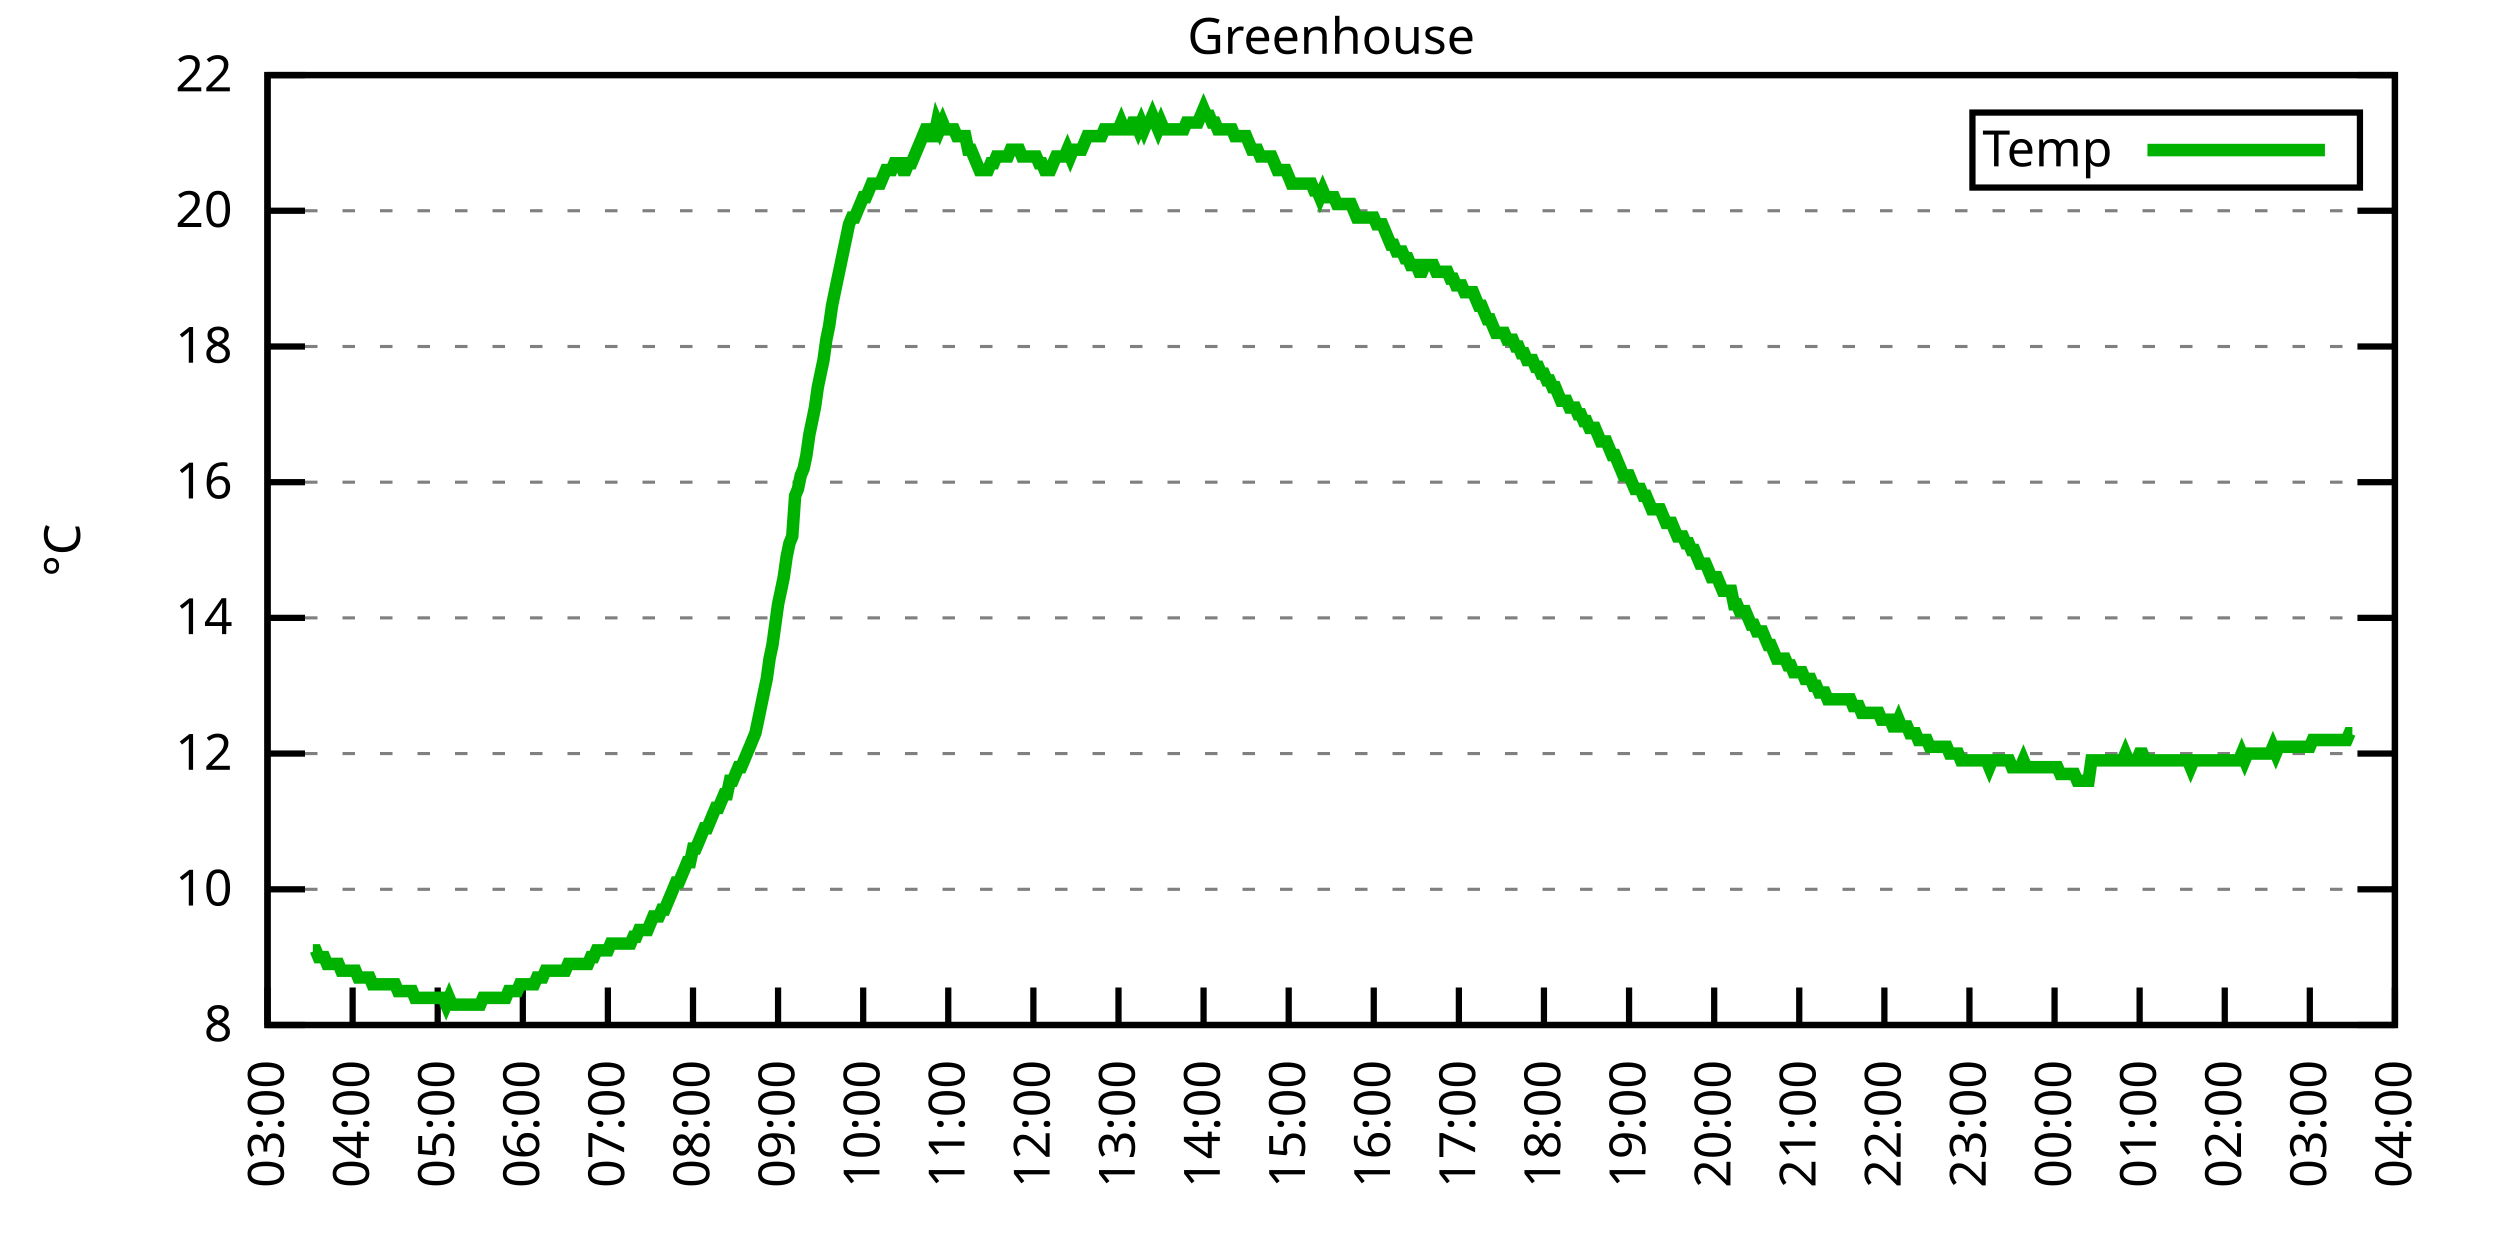
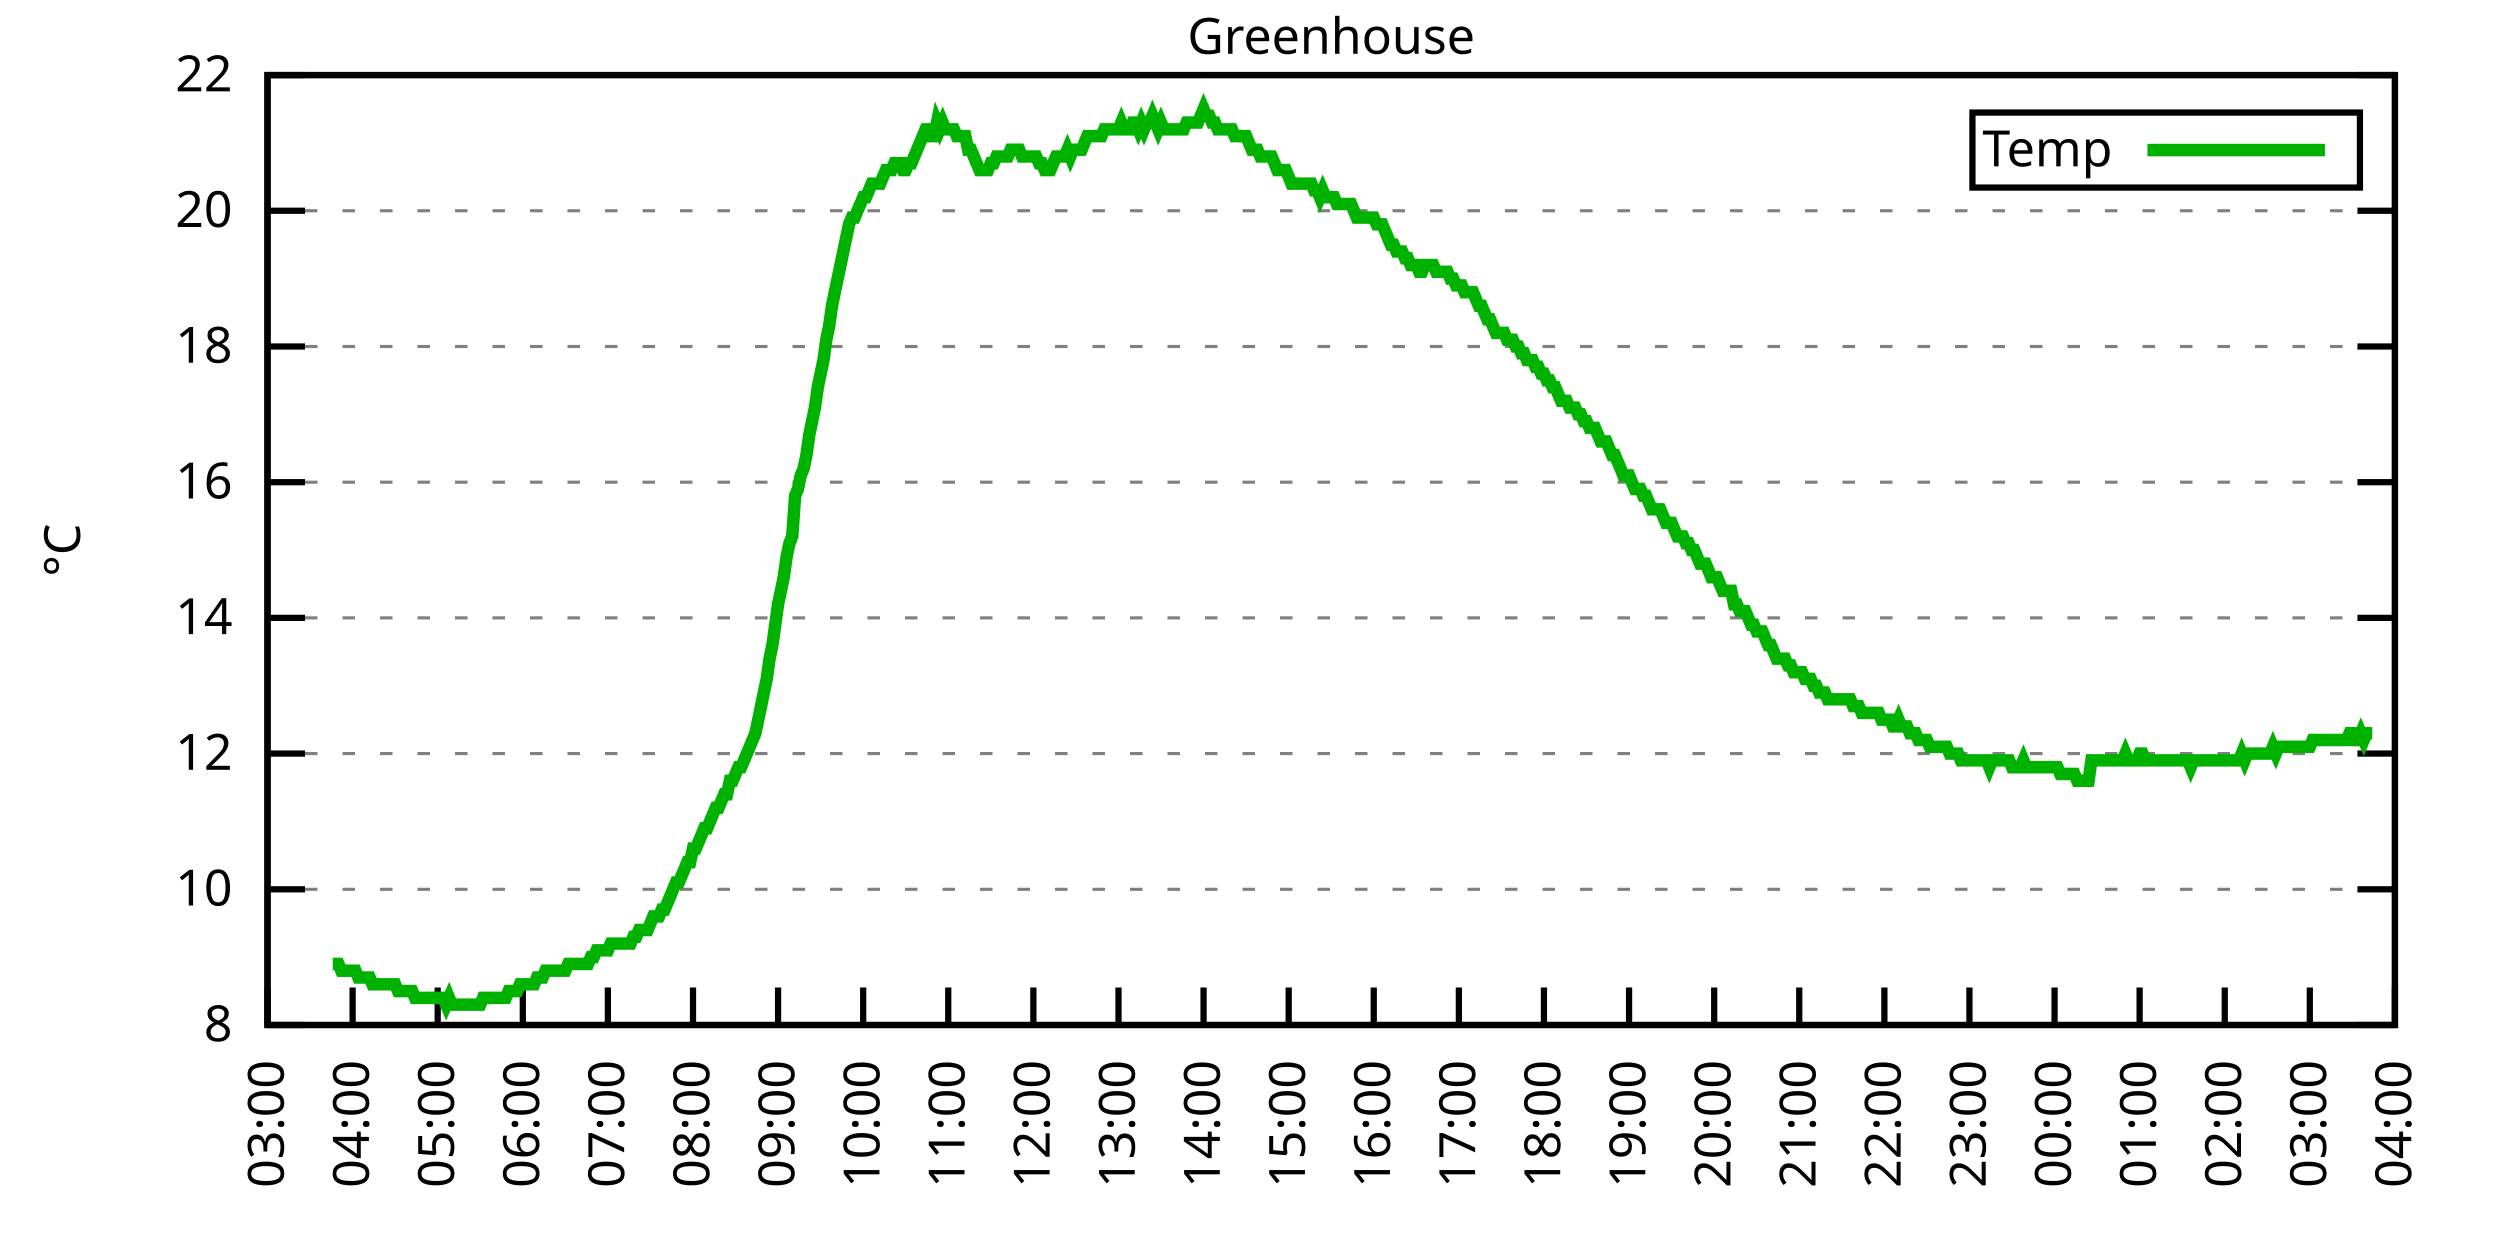
<svg xmlns="http://www.w3.org/2000/svg" xmlns:xlink="http://www.w3.org/1999/xlink" width="400" height="200" viewBox="0 0 400 200">
  <g id="gnuplot_canvas">
    <rect x="0" y="0" width="400" height="200" fill="none" />
    <defs>
      <circle id="gpDot" r="0.5" stroke-width="0.5" stroke="currentColor" />
      <path id="gpPt0" stroke-width="0.333" stroke="currentColor" d="M-1,0 h2 M0,-1 v2" />
      <path id="gpPt1" stroke-width="0.333" stroke="currentColor" d="M-1,-1 L1,1 M1,-1 L-1,1" />
      <path id="gpPt2" stroke-width="0.333" stroke="currentColor" d="M-1,0 L1,0 M0,-1 L0,1 M-1,-1 L1,1 M-1,1 L1,-1" />
      <rect id="gpPt3" stroke-width="0.333" stroke="currentColor" x="-1" y="-1" width="2" height="2" />
      <rect id="gpPt4" stroke-width="0.333" stroke="currentColor" fill="currentColor" x="-1" y="-1" width="2" height="2" />
      <circle id="gpPt5" stroke-width="0.333" stroke="currentColor" cx="0" cy="0" r="1" />
      <use xlink:href="#gpPt5" id="gpPt6" fill="currentColor" stroke="none" />
      <path id="gpPt7" stroke-width="0.333" stroke="currentColor" d="M0,-1.33 L-1.33,0.67 L1.33,0.67 z" />
      <use xlink:href="#gpPt7" id="gpPt8" fill="currentColor" stroke="none" />
      <use xlink:href="#gpPt7" id="gpPt9" stroke="currentColor" transform="rotate(180)" />
      <use xlink:href="#gpPt9" id="gpPt10" fill="currentColor" stroke="none" />
      <use xlink:href="#gpPt3" id="gpPt11" stroke="currentColor" transform="rotate(45)" />
      <use xlink:href="#gpPt11" id="gpPt12" fill="currentColor" stroke="none" />
      <path id="gpPt13" stroke-width="0.333" stroke="currentColor" d="M0,1.330 L1.265,0.411 L0.782,-1.067 L-0.782,-1.076 L-1.265,0.411 z" />
      <use xlink:href="#gpPt13" id="gpPt14" fill="currentColor" stroke="none" />
      <filter id="textbox" filterUnits="objectBoundingBox" x="0" y="0" height="1" width="1">
        <feFlood flood-color="white" flood-opacity="1" result="bgnd" />
        <feComposite in="SourceGraphic" in2="bgnd" operator="atop" />
      </filter>
      <filter id="greybox" filterUnits="objectBoundingBox" x="0" y="0" height="1" width="1">
        <feFlood flood-color="lightgrey" flood-opacity="1" result="grey" />
        <feComposite in="SourceGraphic" in2="grey" operator="atop" />
      </filter>
    </defs>
    <g fill="none" color="white" stroke="currentColor" stroke-width="1.00" stroke-linecap="butt" stroke-linejoin="miter">
</g>
    <g fill="none" color="black" stroke="currentColor" stroke-width="1.00" stroke-linecap="butt" stroke-linejoin="miter">
      <g stroke="none" shape-rendering="crispEdges">
        <polygon fill="rgb(255, 255, 255)" points="42.80,164.00 383.18,164.00 383.18,12.02 42.80,12.02 " />
      </g>
    </g>
    <g fill="none" color="black" stroke="currentColor" stroke-width="1.00" stroke-linecap="butt" stroke-linejoin="miter">
</g>
    <g fill="none" color="black" stroke="black" stroke-width="0.50" stroke-linecap="butt" stroke-linejoin="miter">
</g>
    <g fill="none" color="gray" stroke="currentColor" stroke-width="0.50" stroke-linecap="butt" stroke-linejoin="miter">
      <path stroke="gray" stroke-dasharray="2,4" class="gridline" d="M42.80,164.00 L383.19,164.00  " />
    </g>
    <g fill="none" color="gray" stroke="gray" stroke-width="1.00" stroke-linecap="butt" stroke-linejoin="miter">
</g>
    <g fill="none" color="black" stroke="currentColor" stroke-width="1.00" stroke-linecap="butt" stroke-linejoin="miter">
      <path stroke="black" d="M42.80,164.00 L48.80,164.00 M383.19,164.00 L377.19,164.00  " />
      <g transform="translate(37.20,166.60)" stroke="none" fill="black" font-family="Sans" font-size="8.00" text-anchor="end">
        <text>
          <tspan font-family="Sans"> 8</tspan>
        </text>
      </g>
    </g>
    <g fill="none" color="black" stroke="currentColor" stroke-width="1.00" stroke-linecap="butt" stroke-linejoin="miter">
</g>
    <g fill="none" color="black" stroke="black" stroke-width="0.50" stroke-linecap="butt" stroke-linejoin="miter">
</g>
    <g fill="none" color="gray" stroke="currentColor" stroke-width="0.50" stroke-linecap="butt" stroke-linejoin="miter">
      <path stroke="gray" stroke-dasharray="2,4" class="gridline" d="M42.80,142.29 L383.19,142.29  " />
    </g>
    <g fill="none" color="gray" stroke="gray" stroke-width="1.00" stroke-linecap="butt" stroke-linejoin="miter">
</g>
    <g fill="none" color="black" stroke="currentColor" stroke-width="1.00" stroke-linecap="butt" stroke-linejoin="miter">
      <path stroke="black" d="M42.80,142.29 L48.80,142.29 M383.19,142.29 L377.19,142.29  " />
      <g transform="translate(37.20,144.89)" stroke="none" fill="black" font-family="Sans" font-size="8.00" text-anchor="end">
        <text>
          <tspan font-family="Sans"> 10</tspan>
        </text>
      </g>
    </g>
    <g fill="none" color="black" stroke="currentColor" stroke-width="1.00" stroke-linecap="butt" stroke-linejoin="miter">
</g>
    <g fill="none" color="black" stroke="black" stroke-width="0.50" stroke-linecap="butt" stroke-linejoin="miter">
</g>
    <g fill="none" color="gray" stroke="currentColor" stroke-width="0.50" stroke-linecap="butt" stroke-linejoin="miter">
      <path stroke="gray" stroke-dasharray="2,4" class="gridline" d="M42.80,120.57 L383.19,120.57  " />
    </g>
    <g fill="none" color="gray" stroke="gray" stroke-width="1.00" stroke-linecap="butt" stroke-linejoin="miter">
</g>
    <g fill="none" color="black" stroke="currentColor" stroke-width="1.00" stroke-linecap="butt" stroke-linejoin="miter">
      <path stroke="black" d="M42.80,120.57 L48.80,120.57 M383.19,120.57 L377.19,120.57  " />
      <g transform="translate(37.20,123.17)" stroke="none" fill="black" font-family="Sans" font-size="8.00" text-anchor="end">
        <text>
          <tspan font-family="Sans"> 12</tspan>
        </text>
      </g>
    </g>
    <g fill="none" color="black" stroke="currentColor" stroke-width="1.00" stroke-linecap="butt" stroke-linejoin="miter">
</g>
    <g fill="none" color="black" stroke="black" stroke-width="0.50" stroke-linecap="butt" stroke-linejoin="miter">
</g>
    <g fill="none" color="gray" stroke="currentColor" stroke-width="0.50" stroke-linecap="butt" stroke-linejoin="miter">
      <path stroke="gray" stroke-dasharray="2,4" class="gridline" d="M42.80,98.86 L383.19,98.86  " />
    </g>
    <g fill="none" color="gray" stroke="gray" stroke-width="1.00" stroke-linecap="butt" stroke-linejoin="miter">
</g>
    <g fill="none" color="black" stroke="currentColor" stroke-width="1.00" stroke-linecap="butt" stroke-linejoin="miter">
      <path stroke="black" d="M42.80,98.86 L48.80,98.86 M383.19,98.86 L377.19,98.86  " />
      <g transform="translate(37.20,101.46)" stroke="none" fill="black" font-family="Sans" font-size="8.00" text-anchor="end">
        <text>
          <tspan font-family="Sans"> 14</tspan>
        </text>
      </g>
    </g>
    <g fill="none" color="black" stroke="currentColor" stroke-width="1.00" stroke-linecap="butt" stroke-linejoin="miter">
</g>
    <g fill="none" color="black" stroke="black" stroke-width="0.50" stroke-linecap="butt" stroke-linejoin="miter">
</g>
    <g fill="none" color="gray" stroke="currentColor" stroke-width="0.50" stroke-linecap="butt" stroke-linejoin="miter">
      <path stroke="gray" stroke-dasharray="2,4" class="gridline" d="M42.80,77.15 L383.19,77.15  " />
    </g>
    <g fill="none" color="gray" stroke="gray" stroke-width="1.00" stroke-linecap="butt" stroke-linejoin="miter">
</g>
    <g fill="none" color="black" stroke="currentColor" stroke-width="1.00" stroke-linecap="butt" stroke-linejoin="miter">
      <path stroke="black" d="M42.80,77.15 L48.80,77.15 M383.19,77.15 L377.19,77.15  " />
      <g transform="translate(37.20,79.75)" stroke="none" fill="black" font-family="Sans" font-size="8.00" text-anchor="end">
        <text>
          <tspan font-family="Sans"> 16</tspan>
        </text>
      </g>
    </g>
    <g fill="none" color="black" stroke="currentColor" stroke-width="1.00" stroke-linecap="butt" stroke-linejoin="miter">
</g>
    <g fill="none" color="black" stroke="black" stroke-width="0.50" stroke-linecap="butt" stroke-linejoin="miter">
</g>
    <g fill="none" color="gray" stroke="currentColor" stroke-width="0.50" stroke-linecap="butt" stroke-linejoin="miter">
      <path stroke="gray" stroke-dasharray="2,4" class="gridline" d="M42.80,55.44 L383.19,55.44  " />
    </g>
    <g fill="none" color="gray" stroke="gray" stroke-width="1.00" stroke-linecap="butt" stroke-linejoin="miter">
</g>
    <g fill="none" color="black" stroke="currentColor" stroke-width="1.00" stroke-linecap="butt" stroke-linejoin="miter">
      <path stroke="black" d="M42.80,55.44 L48.80,55.44 M383.19,55.44 L377.19,55.44  " />
      <g transform="translate(37.20,58.04)" stroke="none" fill="black" font-family="Sans" font-size="8.00" text-anchor="end">
        <text>
          <tspan font-family="Sans"> 18</tspan>
        </text>
      </g>
    </g>
    <g fill="none" color="black" stroke="currentColor" stroke-width="1.00" stroke-linecap="butt" stroke-linejoin="miter">
</g>
    <g fill="none" color="black" stroke="black" stroke-width="0.50" stroke-linecap="butt" stroke-linejoin="miter">
</g>
    <g fill="none" color="gray" stroke="currentColor" stroke-width="0.50" stroke-linecap="butt" stroke-linejoin="miter">
      <path stroke="gray" stroke-dasharray="2,4" class="gridline" d="M42.80,33.72 L383.19,33.72  " />
    </g>
    <g fill="none" color="gray" stroke="gray" stroke-width="1.00" stroke-linecap="butt" stroke-linejoin="miter">
</g>
    <g fill="none" color="black" stroke="currentColor" stroke-width="1.00" stroke-linecap="butt" stroke-linejoin="miter">
      <path stroke="black" d="M42.80,33.72 L48.80,33.72 M383.19,33.72 L377.19,33.72  " />
      <g transform="translate(37.20,36.32)" stroke="none" fill="black" font-family="Sans" font-size="8.00" text-anchor="end">
        <text>
          <tspan font-family="Sans"> 20</tspan>
        </text>
      </g>
    </g>
    <g fill="none" color="black" stroke="currentColor" stroke-width="1.00" stroke-linecap="butt" stroke-linejoin="miter">
</g>
    <g fill="none" color="black" stroke="black" stroke-width="0.50" stroke-linecap="butt" stroke-linejoin="miter">
</g>
    <g fill="none" color="gray" stroke="currentColor" stroke-width="0.50" stroke-linecap="butt" stroke-linejoin="miter">
      <path stroke="gray" stroke-dasharray="2,4" class="gridline" d="M42.80,12.01 L383.19,12.01  " />
    </g>
    <g fill="none" color="gray" stroke="gray" stroke-width="1.00" stroke-linecap="butt" stroke-linejoin="miter">
</g>
    <g fill="none" color="black" stroke="currentColor" stroke-width="1.00" stroke-linecap="butt" stroke-linejoin="miter">
      <path stroke="black" d="M42.80,12.01 L48.80,12.01 M383.19,12.01 L377.19,12.01  " />
      <g transform="translate(37.20,14.61)" stroke="none" fill="black" font-family="Sans" font-size="8.00" text-anchor="end">
        <text>
          <tspan font-family="Sans"> 22</tspan>
        </text>
      </g>
    </g>
    <g fill="none" color="black" stroke="currentColor" stroke-width="1.00" stroke-linecap="butt" stroke-linejoin="miter">
      <path stroke="black" d="M42.80,164.00 L42.80,158.00  " />
      <g transform="translate(45.40,169.60) rotate(270.00)" stroke="none" fill="black" font-family="Sans" font-size="8.00" text-anchor="end">
        <text>
          <tspan font-family="Sans">03:00</tspan>
        </text>
      </g>
    </g>
    <g fill="none" color="black" stroke="currentColor" stroke-width="1.00" stroke-linecap="butt" stroke-linejoin="miter">
      <path stroke="black" d="M56.42,164.00 L56.42,158.00  " />
      <g transform="translate(59.02,169.60) rotate(270.00)" stroke="none" fill="black" font-family="Sans" font-size="8.00" text-anchor="end">
        <text>
          <tspan font-family="Sans">04:00</tspan>
        </text>
      </g>
    </g>
    <g fill="none" color="black" stroke="currentColor" stroke-width="1.00" stroke-linecap="butt" stroke-linejoin="miter">
      <path stroke="black" d="M70.03,164.00 L70.03,158.00  " />
      <g transform="translate(72.63,169.60) rotate(270.00)" stroke="none" fill="black" font-family="Sans" font-size="8.00" text-anchor="end">
        <text>
          <tspan font-family="Sans">05:00</tspan>
        </text>
      </g>
    </g>
    <g fill="none" color="black" stroke="currentColor" stroke-width="1.00" stroke-linecap="butt" stroke-linejoin="miter">
      <path stroke="black" d="M83.65,164.00 L83.65,158.00  " />
      <g transform="translate(86.25,169.60) rotate(270.00)" stroke="none" fill="black" font-family="Sans" font-size="8.00" text-anchor="end">
        <text>
          <tspan font-family="Sans">06:00</tspan>
        </text>
      </g>
    </g>
    <g fill="none" color="black" stroke="currentColor" stroke-width="1.00" stroke-linecap="butt" stroke-linejoin="miter">
      <path stroke="black" d="M97.26,164.00 L97.26,158.00  " />
      <g transform="translate(99.86,169.60) rotate(270.00)" stroke="none" fill="black" font-family="Sans" font-size="8.00" text-anchor="end">
        <text>
          <tspan font-family="Sans">07:00</tspan>
        </text>
      </g>
    </g>
    <g fill="none" color="black" stroke="currentColor" stroke-width="1.00" stroke-linecap="butt" stroke-linejoin="miter">
      <path stroke="black" d="M110.88,164.00 L110.88,158.00  " />
      <g transform="translate(113.48,169.60) rotate(270.00)" stroke="none" fill="black" font-family="Sans" font-size="8.00" text-anchor="end">
        <text>
          <tspan font-family="Sans">08:00</tspan>
        </text>
      </g>
    </g>
    <g fill="none" color="black" stroke="currentColor" stroke-width="1.00" stroke-linecap="butt" stroke-linejoin="miter">
      <path stroke="black" d="M124.49,164.00 L124.49,158.00  " />
      <g transform="translate(127.09,169.60) rotate(270.00)" stroke="none" fill="black" font-family="Sans" font-size="8.00" text-anchor="end">
        <text>
          <tspan font-family="Sans">09:00</tspan>
        </text>
      </g>
    </g>
    <g fill="none" color="black" stroke="currentColor" stroke-width="1.00" stroke-linecap="butt" stroke-linejoin="miter">
      <path stroke="black" d="M138.11,164.00 L138.11,158.00  " />
      <g transform="translate(140.71,169.60) rotate(270.00)" stroke="none" fill="black" font-family="Sans" font-size="8.00" text-anchor="end">
        <text>
          <tspan font-family="Sans">10:00</tspan>
        </text>
      </g>
    </g>
    <g fill="none" color="black" stroke="currentColor" stroke-width="1.00" stroke-linecap="butt" stroke-linejoin="miter">
      <path stroke="black" d="M151.72,164.00 L151.72,158.00  " />
      <g transform="translate(154.32,169.60) rotate(270.00)" stroke="none" fill="black" font-family="Sans" font-size="8.00" text-anchor="end">
        <text>
          <tspan font-family="Sans">11:00</tspan>
        </text>
      </g>
    </g>
    <g fill="none" color="black" stroke="currentColor" stroke-width="1.00" stroke-linecap="butt" stroke-linejoin="miter">
      <path stroke="black" d="M165.34,164.00 L165.34,158.00  " />
      <g transform="translate(167.94,169.60) rotate(270.00)" stroke="none" fill="black" font-family="Sans" font-size="8.00" text-anchor="end">
        <text>
          <tspan font-family="Sans">12:00</tspan>
        </text>
      </g>
    </g>
    <g fill="none" color="black" stroke="currentColor" stroke-width="1.00" stroke-linecap="butt" stroke-linejoin="miter">
      <path stroke="black" d="M178.96,164.00 L178.96,158.00  " />
      <g transform="translate(181.56,169.60) rotate(270.00)" stroke="none" fill="black" font-family="Sans" font-size="8.00" text-anchor="end">
        <text>
          <tspan font-family="Sans">13:00</tspan>
        </text>
      </g>
    </g>
    <g fill="none" color="black" stroke="currentColor" stroke-width="1.00" stroke-linecap="butt" stroke-linejoin="miter">
      <path stroke="black" d="M192.57,164.00 L192.57,158.00  " />
      <g transform="translate(195.17,169.60) rotate(270.00)" stroke="none" fill="black" font-family="Sans" font-size="8.00" text-anchor="end">
        <text>
          <tspan font-family="Sans">14:00</tspan>
        </text>
      </g>
    </g>
    <g fill="none" color="black" stroke="currentColor" stroke-width="1.00" stroke-linecap="butt" stroke-linejoin="miter">
      <path stroke="black" d="M206.19,164.00 L206.19,158.00  " />
      <g transform="translate(208.79,169.60) rotate(270.00)" stroke="none" fill="black" font-family="Sans" font-size="8.00" text-anchor="end">
        <text>
          <tspan font-family="Sans">15:00</tspan>
        </text>
      </g>
    </g>
    <g fill="none" color="black" stroke="currentColor" stroke-width="1.00" stroke-linecap="butt" stroke-linejoin="miter">
      <path stroke="black" d="M219.80,164.00 L219.80,158.00  " />
      <g transform="translate(222.40,169.60) rotate(270.00)" stroke="none" fill="black" font-family="Sans" font-size="8.00" text-anchor="end">
        <text>
          <tspan font-family="Sans">16:00</tspan>
        </text>
      </g>
    </g>
    <g fill="none" color="black" stroke="currentColor" stroke-width="1.00" stroke-linecap="butt" stroke-linejoin="miter">
      <path stroke="black" d="M233.42,164.00 L233.42,158.00  " />
      <g transform="translate(236.02,169.60) rotate(270.00)" stroke="none" fill="black" font-family="Sans" font-size="8.00" text-anchor="end">
        <text>
          <tspan font-family="Sans">17:00</tspan>
        </text>
      </g>
    </g>
    <g fill="none" color="black" stroke="currentColor" stroke-width="1.00" stroke-linecap="butt" stroke-linejoin="miter">
      <path stroke="black" d="M247.03,164.00 L247.03,158.00  " />
      <g transform="translate(249.63,169.60) rotate(270.00)" stroke="none" fill="black" font-family="Sans" font-size="8.00" text-anchor="end">
        <text>
          <tspan font-family="Sans">18:00</tspan>
        </text>
      </g>
    </g>
    <g fill="none" color="black" stroke="currentColor" stroke-width="1.00" stroke-linecap="butt" stroke-linejoin="miter">
      <path stroke="black" d="M260.65,164.00 L260.65,158.00  " />
      <g transform="translate(263.25,169.60) rotate(270.00)" stroke="none" fill="black" font-family="Sans" font-size="8.00" text-anchor="end">
        <text>
          <tspan font-family="Sans">19:00</tspan>
        </text>
      </g>
    </g>
    <g fill="none" color="black" stroke="currentColor" stroke-width="1.00" stroke-linecap="butt" stroke-linejoin="miter">
      <path stroke="black" d="M274.27,164.00 L274.27,158.00  " />
      <g transform="translate(276.87,169.60) rotate(270.00)" stroke="none" fill="black" font-family="Sans" font-size="8.00" text-anchor="end">
        <text>
          <tspan font-family="Sans">20:00</tspan>
        </text>
      </g>
    </g>
    <g fill="none" color="black" stroke="currentColor" stroke-width="1.00" stroke-linecap="butt" stroke-linejoin="miter">
      <path stroke="black" d="M287.88,164.00 L287.88,158.00  " />
      <g transform="translate(290.48,169.60) rotate(270.00)" stroke="none" fill="black" font-family="Sans" font-size="8.00" text-anchor="end">
        <text>
          <tspan font-family="Sans">21:00</tspan>
        </text>
      </g>
    </g>
    <g fill="none" color="black" stroke="currentColor" stroke-width="1.00" stroke-linecap="butt" stroke-linejoin="miter">
      <path stroke="black" d="M301.50,164.00 L301.50,158.00  " />
      <g transform="translate(304.10,169.60) rotate(270.00)" stroke="none" fill="black" font-family="Sans" font-size="8.00" text-anchor="end">
        <text>
          <tspan font-family="Sans">22:00</tspan>
        </text>
      </g>
    </g>
    <g fill="none" color="black" stroke="currentColor" stroke-width="1.00" stroke-linecap="butt" stroke-linejoin="miter">
      <path stroke="black" d="M315.11,164.00 L315.11,158.00  " />
      <g transform="translate(317.71,169.60) rotate(270.00)" stroke="none" fill="black" font-family="Sans" font-size="8.00" text-anchor="end">
        <text>
          <tspan font-family="Sans">23:00</tspan>
        </text>
      </g>
    </g>
    <g fill="none" color="black" stroke="currentColor" stroke-width="1.00" stroke-linecap="butt" stroke-linejoin="miter">
      <path stroke="black" d="M328.73,164.00 L328.73,158.00  " />
      <g transform="translate(331.33,169.60) rotate(270.00)" stroke="none" fill="black" font-family="Sans" font-size="8.00" text-anchor="end">
        <text>
          <tspan font-family="Sans">00:00</tspan>
        </text>
      </g>
    </g>
    <g fill="none" color="black" stroke="currentColor" stroke-width="1.00" stroke-linecap="butt" stroke-linejoin="miter">
      <path stroke="black" d="M342.34,164.00 L342.34,158.00  " />
      <g transform="translate(344.94,169.60) rotate(270.00)" stroke="none" fill="black" font-family="Sans" font-size="8.00" text-anchor="end">
        <text>
          <tspan font-family="Sans">01:00</tspan>
        </text>
      </g>
    </g>
    <g fill="none" color="black" stroke="currentColor" stroke-width="1.00" stroke-linecap="butt" stroke-linejoin="miter">
      <path stroke="black" d="M355.96,164.00 L355.96,158.00  " />
      <g transform="translate(358.56,169.60) rotate(270.00)" stroke="none" fill="black" font-family="Sans" font-size="8.00" text-anchor="end">
        <text>
          <tspan font-family="Sans">02:00</tspan>
        </text>
      </g>
    </g>
    <g fill="none" color="black" stroke="currentColor" stroke-width="1.00" stroke-linecap="butt" stroke-linejoin="miter">
      <path stroke="black" d="M369.57,164.00 L369.57,158.00  " />
      <g transform="translate(372.17,169.60) rotate(270.00)" stroke="none" fill="black" font-family="Sans" font-size="8.00" text-anchor="end">
        <text>
          <tspan font-family="Sans">03:00</tspan>
        </text>
      </g>
    </g>
    <g fill="none" color="black" stroke="currentColor" stroke-width="1.00" stroke-linecap="butt" stroke-linejoin="miter">
      <path stroke="black" d="M383.19,164.00 L383.19,158.00  " />
      <g transform="translate(385.79,169.60) rotate(270.00)" stroke="none" fill="black" font-family="Sans" font-size="8.00" text-anchor="end">
        <text>
          <tspan font-family="Sans">04:00</tspan>
        </text>
      </g>
    </g>
    <g fill="none" color="black" stroke="currentColor" stroke-width="1.00" stroke-linecap="butt" stroke-linejoin="miter">
</g>
    <g fill="none" color="black" stroke="currentColor" stroke-width="1.00" stroke-linecap="butt" stroke-linejoin="miter">
      <path stroke="black" d="M42.80,12.01 L42.80,164.00 L383.19,164.00 L383.19,12.01 L42.80,12.01 Z  " />
    </g>
    <g fill="none" color="black" stroke="currentColor" stroke-width="1.00" stroke-linecap="butt" stroke-linejoin="miter">
</g>
    <g fill="none" color="black" stroke="currentColor" stroke-width="1.00" stroke-linecap="butt" stroke-linejoin="miter">
      <path stroke="black" d="M315.59,30.01 L315.59,18.01 L377.59,18.01 L377.59,30.01 L315.59,30.01 Z  " />
    </g>
    <g id="Greenhouse_plot_1">
      <g fill="none" color="white" stroke="black" stroke-width="2.00" stroke-linecap="butt" stroke-linejoin="miter">
</g>
      <g fill="none" color="black" stroke="currentColor" stroke-width="2.00" stroke-linecap="butt" stroke-linejoin="miter">
        <g transform="translate(337.99,26.61)" stroke="none" fill="black" font-family="Sans" font-size="8.00" text-anchor="end">
          <text>
            <tspan font-family="Sans">Temp</tspan>
          </text>
        </g>
      </g>
      <g fill="none" color="black" stroke="currentColor" stroke-width="2.00" stroke-linecap="butt" stroke-linejoin="miter">
-         <path stroke="rgb(  0, 178,   0)" d="M343.59,24.01 L371.99,24.01 M50.06,152.06 L50.52,152.06 L50.97,153.14 L51.42,153.14 L51.88,153.14 L52.33,154.23   L52.78,154.23 L53.24,154.23 L53.69,154.23 L54.15,154.23 L54.60,155.31 L55.05,155.31 L55.51,155.31 L55.96,155.31   L56.42,155.31 L56.87,155.31 L57.32,156.40 L57.78,156.40 L58.23,156.40 L58.68,156.40 L59.14,156.40 L59.59,157.49   L60.05,157.49 L60.50,157.49 L60.95,157.49 L61.41,157.49 L61.86,157.49 L62.32,157.49 L62.77,157.49 L63.22,157.49   L63.68,158.57 L64.13,158.57 L64.58,158.57 L65.04,158.57 L65.49,158.57 L65.95,158.57 L66.40,159.66 L66.85,159.66   L67.31,159.66 L67.76,159.66 L68.22,159.66 L68.67,159.66 L69.12,159.66 L69.58,159.66 L70.03,159.66 L70.49,159.66   L70.94,159.66 L71.39,160.74 L71.85,159.66 L72.30,160.74 L72.75,160.74 L73.21,160.74 L73.66,160.74 L74.12,160.74   L74.57,160.74 L75.02,160.74 L75.48,160.74 L75.93,160.74 L76.39,160.74 L76.84,160.74 L77.29,159.66 L77.75,159.66   L78.20,159.66 L78.65,159.66 L79.11,159.66 L79.56,159.66 L80.02,159.66 L80.47,159.66 L80.92,159.66 L81.38,158.57   L81.83,158.57 L82.29,158.57 L82.74,158.57 L83.19,157.49 L83.65,157.49 L84.10,157.49 L84.55,157.49 L85.01,157.49   L85.46,157.49 L85.92,156.40 L86.37,156.40 L86.82,156.40 L87.28,155.31 L87.73,155.31 L88.19,155.31 L88.64,155.31   L89.09,155.31 L89.55,155.31 L90.00,155.31 L90.45,155.31 L90.91,154.23 L91.36,154.23 L91.82,154.23 L92.27,154.23   L92.72,154.23 L93.18,154.23 L93.63,154.23 L94.09,154.23 L94.54,153.14 L94.99,153.14 L95.45,152.06 L95.90,152.06   L96.35,152.06 L96.81,152.06 L97.26,152.06 L97.72,150.97 L98.17,150.97 L98.62,150.97 L99.08,150.97 L99.53,150.97   L99.99,150.97 L100.44,150.97 L100.89,150.97 L101.35,149.89 L101.80,149.89 L102.25,148.80 L102.71,148.80 L103.16,148.80   L103.62,148.80 L104.07,147.72 L104.52,146.63 L104.98,146.63 L105.43,146.63 L105.89,145.54 L106.34,145.54 L106.79,144.46   L107.25,143.37 L107.70,142.29 L108.15,141.20 L108.61,141.20 L109.06,140.12 L109.52,139.03 L109.97,137.94 L110.42,137.94   L110.88,135.77 L111.33,135.77 L111.79,134.69 L112.24,133.60 L112.69,132.52 L113.15,132.52 L113.60,131.43 L114.05,130.35   L114.51,129.26 L114.96,129.26 L115.42,128.17 L115.87,127.09 L116.32,127.09 L116.78,124.92 L117.23,124.92 L117.69,123.83   L118.14,122.75 L118.59,122.75 L119.05,121.66 L119.50,120.57 L119.96,119.49 L120.41,118.40 L120.86,117.32 L121.32,115.15   L121.77,112.97 L122.22,110.80 L122.68,108.63 L123.13,105.38 L123.59,103.20 L124.04,99.95 L124.49,96.69 L124.95,94.52   L125.40,92.35 L125.86,89.09 L126.31,86.92 L126.76,85.83 L127.22,79.32 L127.67,78.23 L128.12,76.06 L128.58,74.98   L129.03,72.81 L129.49,69.55 L129.94,67.38 L130.39,65.21 L130.85,61.95 L131.30,59.78 L131.76,57.61 L132.21,54.35   L132.66,52.18 L133.12,48.92 L133.57,46.75 L134.02,44.58 L134.48,42.41 L134.93,40.24 L135.39,38.07 L135.84,35.89   L136.29,34.81 L136.75,34.81 L137.20,33.72 L137.66,32.64 L138.11,31.55 L138.56,31.55 L139.02,30.47 L139.47,29.38   L139.92,29.38 L140.38,29.38 L140.83,29.38 L141.29,28.29 L141.74,27.21 L142.19,27.21 L142.65,27.21 L143.10,26.12   L143.56,26.12 L144.01,26.12 L144.46,27.21 L144.92,27.21 L145.37,26.12 L145.82,26.12 L146.28,25.04 L146.73,23.95   L147.19,22.87 L147.64,21.78 L148.09,20.70 L148.55,20.70 L149.00,21.78 L149.46,21.78 L149.91,19.61 L150.36,20.70   L150.82,19.61 L151.27,20.70 L151.72,20.70 L152.18,20.70 L152.63,20.70 L153.09,21.78 L153.54,21.78 L153.99,21.78   L154.45,21.78 L154.90,23.95 L155.36,23.95 L155.81,25.04 L156.26,26.12 L156.72,27.21 L157.17,27.21 L157.62,27.21   L158.08,27.21 L158.53,26.12 L158.99,26.12 L159.44,25.04 L159.89,25.04 L160.35,25.04 L160.80,25.04 L161.26,25.04   L161.71,23.95 L162.16,23.95 L162.62,23.95 L163.07,23.95 L163.52,25.04 L163.98,25.04 L164.43,25.04 L164.89,25.04   L165.34,25.04 L165.79,25.04 L166.25,26.12 L166.70,26.12 L167.16,27.21 L167.61,27.21 L168.06,27.21 L168.52,26.12   L168.97,25.04 L169.43,25.04 L169.88,25.04 L170.33,25.04 L170.79,23.95 L171.24,25.04 L171.69,23.95 L172.15,23.95   L172.60,23.95 L173.06,23.95 L173.51,22.87 L173.96,21.78 L174.42,21.78 L174.87,21.78 L175.33,21.78 L175.78,21.78   L176.23,21.78 L176.69,20.70 L177.14,20.70 L177.59,20.70 L178.05,20.70 L178.50,20.70 L178.96,20.70 L179.41,19.61   L179.86,20.70 L180.32,20.70 L180.77,20.70 L181.23,19.61 L181.68,19.61 L182.13,20.70 L182.59,19.61 L183.04,20.70   L183.49,19.61 L183.95,19.61 L184.40,18.52 L184.86,19.61 L185.31,20.70 L185.76,19.61 L186.22,20.70 L186.67,20.70   L187.13,20.70 L187.58,20.70 L188.03,20.70 L188.49,20.70 L188.94,20.70 L189.39,20.70 L189.85,19.61 L190.30,19.61   L190.76,19.61 L191.21,19.61 L191.66,19.61 L192.12,18.52 L192.57,17.44 L193.03,18.52 L193.48,18.52 L193.93,19.61   L194.39,19.61 L194.84,20.70 L195.29,20.70 L195.75,20.70 L196.20,20.70 L196.66,20.70 L197.11,20.70 L197.56,21.78   L198.02,21.78 L198.47,21.78 L198.93,21.78 L199.38,21.78 L199.83,22.87 L200.29,23.95 L200.74,23.95 L201.19,23.95   L201.65,25.04 L202.10,25.04 L202.56,25.04 L203.01,25.04 L203.46,25.04 L203.92,26.12 L204.37,27.21 L204.83,27.21   L205.28,27.21 L205.73,27.21 L206.19,28.29 L206.64,29.38 L207.09,29.38 L207.55,29.38 L208.00,29.38 L208.46,29.38   L208.91,29.38 L209.36,29.38 L209.82,29.38 L210.27,30.47 L210.73,30.47 L211.18,31.55 L211.63,30.47 L212.09,31.55   L212.54,31.55 L213.00,31.55 L213.45,31.55 L213.90,32.64 L214.36,32.64 L214.81,32.64 L215.26,32.64 L215.72,32.64   L216.17,32.64 L216.63,33.72 L217.08,34.81 L217.53,34.81 L217.99,34.81 L218.44,34.81 L218.90,34.81 L219.35,34.81   L219.80,34.81 L220.26,35.89 L220.71,35.89 L221.16,35.89 L221.62,36.98 L222.07,38.07 L222.53,39.15 L222.98,39.15   L223.43,40.24 L223.89,40.24 L224.34,40.24 L224.80,41.32 L225.25,41.32 L225.70,42.41 L226.16,42.41 L226.61,42.41   L227.06,43.49 L227.52,43.49 L227.97,42.41 L228.43,42.41 L228.88,42.41 L229.33,42.41 L229.79,43.49 L230.24,43.49   L230.70,43.49 L231.15,43.49 L231.60,43.49 L232.06,44.58 L232.51,44.58 L232.96,45.66 L233.42,45.66 L233.87,45.66   L234.33,46.75 L234.78,46.75 L235.23,46.75 L235.69,46.75 L236.14,47.84 L236.60,48.92 L237.05,48.92 L237.50,50.01   L237.96,51.09 L238.41,51.09 L238.86,52.18 L239.32,53.26 L239.77,53.26 L240.23,53.26 L240.68,53.26 L241.13,54.35   L241.59,54.35 L242.04,54.35 L242.50,55.44 L242.95,55.44 L243.40,56.52 L243.86,56.52 L244.31,57.61 L244.76,57.61   L245.22,57.61 L245.67,58.69 L246.13,58.69 L246.58,59.78 L247.03,59.78 L247.49,60.86 L247.94,60.86 L248.40,61.95   L248.85,61.95 L249.30,63.04 L249.76,64.12 L250.21,64.12 L250.66,64.12 L251.12,65.21 L251.57,65.21 L252.03,65.21   L252.48,66.29 L252.93,66.29 L253.39,67.38 L253.84,67.38 L254.30,68.46 L254.75,68.46 L255.20,68.46 L255.66,69.55   L256.11,70.63 L256.56,70.63 L257.02,70.63 L257.47,71.72 L257.93,72.81 L258.38,72.81 L258.83,73.89 L259.29,74.98   L259.74,76.06 L260.20,76.06 L260.65,76.06 L261.10,77.15 L261.56,78.23 L262.01,78.23 L262.47,78.23 L262.92,79.32   L263.37,79.32 L263.83,80.41 L264.28,81.49 L264.73,81.49 L265.19,81.49 L265.64,81.49 L266.10,82.58 L266.55,83.66   L267.00,83.66 L267.46,83.66 L267.91,84.75 L268.37,85.83 L268.82,85.83 L269.27,85.83 L269.73,86.92 L270.18,86.92   L270.63,88.00 L271.09,88.00 L271.54,89.09 L272.00,90.18 L272.45,90.18 L272.90,90.18 L273.36,91.26 L273.81,92.35   L274.27,92.35 L274.72,92.35 L275.17,93.43 L275.63,94.52 L276.08,94.52 L276.53,94.52 L276.99,94.52 L277.44,96.69   L277.90,96.69 L278.35,97.78 L278.80,97.78 L279.26,97.78 L279.71,98.86 L280.17,99.95 L280.62,99.95 L281.07,101.03   L281.53,101.03 L281.98,101.03 L282.43,102.12 L282.89,103.20 L283.34,103.20 L283.80,104.29 L284.25,105.38 L284.70,105.38   L285.16,105.38 L285.61,105.38 L286.07,106.46 L286.52,106.46 L286.97,107.55 L287.43,107.55 L287.88,107.55 L288.33,107.55   L288.79,108.63 L289.24,108.63 L289.70,108.63 L290.15,109.72 L290.60,109.72 L291.06,110.80 L291.51,110.80 L291.97,110.80   L292.42,111.89 L292.87,111.89 L293.33,111.89 L293.78,111.89 L294.23,111.89 L294.69,111.89 L295.14,111.89 L295.60,111.89   L296.05,111.89 L296.50,112.97 L296.96,112.97 L297.41,112.97 L297.87,114.06 L298.32,114.06 L298.77,114.06 L299.23,114.06   L299.68,114.06 L300.13,114.06 L300.59,114.06 L301.04,115.15 L301.50,115.15 L301.95,115.15 L302.40,115.15 L302.86,116.23   L303.31,116.23 L303.77,115.15 L304.22,116.23 L304.67,116.23 L305.13,116.23 L305.58,117.32 L306.03,117.32 L306.49,117.32   L306.94,118.40 L307.40,118.40 L307.85,118.40 L308.30,118.40 L308.76,119.49 L309.21,119.49 L309.67,119.49 L310.12,119.49   L310.57,119.49 L311.03,119.49 L311.48,119.49 L311.94,120.57 L312.39,120.57 L312.84,120.57 L313.30,120.57 L313.75,121.66   L314.20,121.66 L314.66,121.66 L315.11,121.66 L315.57,121.66 L316.02,121.66 L316.47,121.66 L316.93,121.66 L317.38,121.66   L317.84,121.66 L318.29,122.75 L318.74,121.66 L319.20,121.66 L319.65,121.66 L320.10,121.66 L320.56,121.66 L321.01,121.66   L321.47,121.66 L321.92,122.75 L322.37,122.75 L322.83,122.75 L323.28,122.75 L323.74,121.66 L324.19,122.75 L324.64,122.75   L325.10,122.75 L325.55,122.75 L326.00,122.75 L326.46,122.75 L326.91,122.75 L327.37,122.75 L327.82,122.75 L328.27,122.75   L328.73,122.75 L329.18,122.75 L329.64,123.83 L330.09,123.83 L330.54,123.83 L331.00,123.83 L331.45,123.83 L331.90,123.83   L332.36,124.92 L332.81,124.92 L333.27,124.92 L333.72,124.92 L334.17,124.92 L334.63,121.66 L335.08,121.66 L335.54,121.66   L335.99,121.66 L336.44,121.66 L336.90,121.66 L337.35,121.66 L337.80,121.66 L338.26,121.66 L338.71,121.66 L339.17,121.66   L339.62,121.66 L340.07,120.57 L340.53,121.66 L340.98,121.66 L341.44,121.66 L341.89,121.66 L342.34,120.57 L342.80,120.57   L343.25,121.66 L343.70,121.66 L344.16,121.66 L344.61,121.66 L345.07,121.66 L345.52,121.66 L345.97,121.66 L346.43,121.66   L346.88,121.66 L347.34,121.66 L347.79,121.66 L348.24,121.66 L348.70,121.66 L349.15,121.66 L349.60,121.66 L350.06,121.66   L350.51,122.75 L350.97,121.66 L351.42,121.66 L351.87,121.66 L352.33,121.66 L352.78,121.66 L353.24,121.66 L353.69,121.66   L354.14,121.66 L354.60,121.66 L355.05,121.66 L355.50,121.66 L355.96,121.66 L356.41,121.66 L356.87,121.66 L357.32,121.66   L357.77,121.66 L358.23,121.66 L358.68,120.57 L359.14,121.66 L359.59,120.57 L360.04,120.57 L360.50,120.57 L360.95,120.57   L361.41,120.57 L361.86,120.57 L362.31,120.57 L362.77,120.57 L363.22,120.57 L363.67,119.49 L364.13,120.57 L364.58,119.49   L365.04,119.49 L365.49,119.49 L365.94,119.49 L366.40,119.49 L366.85,119.49 L367.31,119.49 L367.76,119.49 L368.21,119.49   L368.67,119.49 L369.12,119.49 L369.57,119.49 L370.03,118.40 L370.48,118.40 L370.94,118.40 L371.39,118.40 L371.84,118.40   L372.30,118.40 L372.75,118.40 L373.21,118.40 L373.66,118.40 L374.11,118.40 L374.57,118.40 L375.02,118.40 L375.47,118.40   L375.93,117.32 L376.38,117.32  " />
+         <path stroke="rgb(  0, 178,   0)" d="M343.59,24.01 L371.99,24.01 M53.24,154.23 L53.69,154.23 L54.15,154.23 L54.60,155.31 L55.05,155.31 L55.51,155.31   L55.96,155.31 L56.42,155.31 L56.87,155.31 L57.32,156.40 L57.78,156.40 L58.23,156.40 L58.68,156.40 L59.14,156.40   L59.59,157.49 L60.05,157.49 L60.50,157.49 L60.95,157.49 L61.41,157.49 L61.86,157.49 L62.32,157.49 L62.77,157.49   L63.22,157.49 L63.68,158.57 L64.13,158.57 L64.58,158.57 L65.04,158.57 L65.49,158.57 L65.95,158.57 L66.40,159.66   L66.85,159.66 L67.31,159.66 L67.76,159.66 L68.22,159.66 L68.67,159.66 L69.12,159.66 L69.58,159.66 L70.03,159.66   L70.49,159.66 L70.94,159.66 L71.39,160.74 L71.85,159.66 L72.30,160.74 L72.75,160.74 L73.21,160.74 L73.66,160.74   L74.12,160.74 L74.57,160.74 L75.02,160.74 L75.48,160.74 L75.93,160.74 L76.39,160.74 L76.84,160.74 L77.29,159.66   L77.75,159.66 L78.20,159.66 L78.65,159.66 L79.11,159.66 L79.56,159.66 L80.02,159.66 L80.47,159.66 L80.92,159.66   L81.38,158.57 L81.83,158.57 L82.29,158.57 L82.74,158.57 L83.19,157.49 L83.65,157.49 L84.10,157.49 L84.55,157.49   L85.01,157.49 L85.46,157.49 L85.92,156.40 L86.37,156.40 L86.82,156.40 L87.28,155.31 L87.73,155.31 L88.19,155.31   L88.64,155.31 L89.09,155.31 L89.55,155.31 L90.00,155.31 L90.45,155.31 L90.91,154.23 L91.36,154.23 L91.82,154.23   L92.27,154.23 L92.72,154.23 L93.18,154.23 L93.63,154.23 L94.09,154.23 L94.54,153.14 L94.99,153.14 L95.45,152.06   L95.90,152.06 L96.35,152.06 L96.81,152.06 L97.26,152.06 L97.72,150.97 L98.17,150.97 L98.62,150.97 L99.08,150.97   L99.53,150.97 L99.99,150.97 L100.44,150.97 L100.89,150.97 L101.35,149.89 L101.80,149.89 L102.25,148.80 L102.71,148.80   L103.16,148.80 L103.62,148.80 L104.07,147.72 L104.52,146.63 L104.98,146.63 L105.43,146.63 L105.89,145.54 L106.34,145.54   L106.79,144.46 L107.25,143.37 L107.70,142.29 L108.15,141.20 L108.61,141.20 L109.06,140.12 L109.52,139.03 L109.97,137.94   L110.42,137.94 L110.88,135.77 L111.33,135.77 L111.79,134.69 L112.24,133.60 L112.69,132.52 L113.15,132.52 L113.60,131.43   L114.05,130.35 L114.51,129.26 L114.96,129.26 L115.42,128.17 L115.87,127.09 L116.32,127.09 L116.78,124.92 L117.23,124.92   L117.69,123.83 L118.14,122.75 L118.59,122.75 L119.05,121.66 L119.50,120.57 L119.96,119.49 L120.41,118.40 L120.86,117.32   L121.32,115.15 L121.77,112.97 L122.22,110.80 L122.68,108.63 L123.13,105.38 L123.59,103.20 L124.04,99.95 L124.49,96.69   L124.95,94.52 L125.40,92.35 L125.86,89.09 L126.31,86.92 L126.76,85.83 L127.22,79.32 L127.67,78.23 L128.12,76.06   L128.58,74.98 L129.03,72.81 L129.49,69.55 L129.94,67.38 L130.39,65.21 L130.85,61.95 L131.30,59.78 L131.76,57.61   L132.21,54.35 L132.66,52.18 L133.12,48.92 L133.57,46.75 L134.02,44.58 L134.48,42.41 L134.93,40.24 L135.39,38.07   L135.84,35.89 L136.29,34.81 L136.75,34.81 L137.20,33.72 L137.66,32.64 L138.11,31.55 L138.56,31.55 L139.02,30.47   L139.47,29.38 L139.92,29.38 L140.38,29.38 L140.83,29.38 L141.29,28.29 L141.74,27.21 L142.19,27.21 L142.65,27.21   L143.10,26.12 L143.56,26.12 L144.01,26.12 L144.46,27.21 L144.92,27.21 L145.37,26.12 L145.82,26.12 L146.28,25.04   L146.73,23.95 L147.19,22.87 L147.64,21.78 L148.09,20.70 L148.55,20.70 L149.00,21.78 L149.46,21.78 L149.91,19.61   L150.36,20.70 L150.82,19.61 L151.27,20.70 L151.72,20.70 L152.18,20.70 L152.63,20.70 L153.09,21.78 L153.54,21.78   L153.99,21.78 L154.45,21.78 L154.90,23.95 L155.36,23.95 L155.81,25.04 L156.26,26.12 L156.72,27.21 L157.17,27.21   L157.62,27.21 L158.08,27.21 L158.53,26.12 L158.99,26.12 L159.44,25.04 L159.89,25.04 L160.35,25.04 L160.80,25.04   L161.26,25.04 L161.71,23.95 L162.16,23.95 L162.62,23.95 L163.07,23.95 L163.52,25.04 L163.98,25.04 L164.43,25.04   L164.89,25.04 L165.34,25.04 L165.79,25.04 L166.25,26.12 L166.70,26.12 L167.16,27.21 L167.61,27.21 L168.06,27.21   L168.52,26.12 L168.97,25.04 L169.43,25.04 L169.88,25.04 L170.33,25.04 L170.79,23.95 L171.24,25.04 L171.69,23.95   L172.15,23.95 L172.60,23.95 L173.06,23.95 L173.51,22.87 L173.96,21.78 L174.42,21.78 L174.87,21.78 L175.33,21.78   L175.78,21.78 L176.23,21.78 L176.69,20.70 L177.14,20.70 L177.59,20.70 L178.05,20.70 L178.50,20.70 L178.96,20.70   L179.41,19.61 L179.86,20.70 L180.32,20.70 L180.77,20.70 L181.23,19.61 L181.68,19.61 L182.13,20.70 L182.59,19.61   L183.04,20.70 L183.49,19.61 L183.95,19.61 L184.40,18.52 L184.86,19.61 L185.31,20.70 L185.76,19.61 L186.22,20.70   L186.67,20.70 L187.13,20.70 L187.58,20.70 L188.03,20.70 L188.49,20.70 L188.94,20.70 L189.39,20.70 L189.85,19.61   L190.30,19.61 L190.76,19.61 L191.21,19.61 L191.66,19.61 L192.12,18.52 L192.57,17.44 L193.03,18.52 L193.48,18.52   L193.93,19.61 L194.39,19.61 L194.84,20.70 L195.29,20.70 L195.75,20.70 L196.20,20.70 L196.66,20.70 L197.11,20.70   L197.56,21.78 L198.02,21.78 L198.47,21.78 L198.93,21.78 L199.38,21.78 L199.83,22.87 L200.29,23.95 L200.74,23.95   L201.19,23.95 L201.65,25.04 L202.10,25.04 L202.56,25.04 L203.01,25.04 L203.46,25.04 L203.92,26.12 L204.37,27.21   L204.83,27.21 L205.28,27.21 L205.73,27.21 L206.19,28.29 L206.64,29.38 L207.09,29.38 L207.55,29.38 L208.00,29.38   L208.46,29.38 L208.91,29.38 L209.36,29.38 L209.82,29.38 L210.27,30.47 L210.73,30.47 L211.18,31.55 L211.63,30.47   L212.09,31.55 L212.54,31.55 L213.00,31.55 L213.45,31.55 L213.90,32.64 L214.36,32.64 L214.81,32.64 L215.26,32.64   L215.72,32.64 L216.17,32.64 L216.63,33.72 L217.08,34.81 L217.53,34.81 L217.99,34.81 L218.44,34.81 L218.90,34.81   L219.35,34.81 L219.80,34.81 L220.26,35.89 L220.71,35.89 L221.16,35.89 L221.62,36.98 L222.07,38.07 L222.53,39.15   L222.98,39.15 L223.43,40.24 L223.89,40.24 L224.34,40.24 L224.80,41.32 L225.25,41.32 L225.70,42.41 L226.16,42.41   L226.61,42.41 L227.06,43.49 L227.52,43.49 L227.97,42.41 L228.43,42.41 L228.88,42.41 L229.33,42.41 L229.79,43.49   L230.24,43.49 L230.70,43.49 L231.15,43.49 L231.60,43.49 L232.06,44.58 L232.51,44.58 L232.96,45.66 L233.42,45.66   L233.87,45.66 L234.33,46.75 L234.78,46.75 L235.23,46.75 L235.69,46.75 L236.14,47.84 L236.60,48.92 L237.05,48.92   L237.50,50.01 L237.96,51.09 L238.41,51.09 L238.86,52.18 L239.32,53.26 L239.77,53.26 L240.23,53.26 L240.68,53.26   L241.13,54.35 L241.59,54.35 L242.04,54.35 L242.50,55.44 L242.95,55.44 L243.40,56.52 L243.86,56.52 L244.31,57.61   L244.76,57.61 L245.22,57.61 L245.67,58.69 L246.13,58.69 L246.58,59.78 L247.03,59.78 L247.49,60.86 L247.94,60.86   L248.40,61.95 L248.85,61.95 L249.30,63.04 L249.76,64.12 L250.21,64.12 L250.66,64.12 L251.12,65.21 L251.57,65.21   L252.03,65.21 L252.48,66.29 L252.93,66.29 L253.39,67.38 L253.84,67.38 L254.30,68.46 L254.75,68.46 L255.20,68.46   L255.66,69.55 L256.11,70.63 L256.56,70.63 L257.02,70.63 L257.47,71.72 L257.93,72.81 L258.38,72.81 L258.83,73.89   L259.29,74.98 L259.74,76.06 L260.20,76.06 L260.65,76.06 L261.10,77.15 L261.56,78.23 L262.01,78.23 L262.47,78.23   L262.92,79.32 L263.37,79.32 L263.83,80.41 L264.28,81.49 L264.73,81.49 L265.19,81.49 L265.64,81.49 L266.10,82.58   L266.55,83.66 L267.00,83.66 L267.46,83.66 L267.91,84.75 L268.37,85.83 L268.82,85.83 L269.27,85.83 L269.73,86.92   L270.18,86.92 L270.63,88.00 L271.09,88.00 L271.54,89.09 L272.00,90.18 L272.45,90.18 L272.90,90.18 L273.36,91.26   L273.81,92.35 L274.27,92.35 L274.72,92.35 L275.17,93.43 L275.63,94.52 L276.08,94.52 L276.53,94.52 L276.99,94.52   L277.44,96.69 L277.90,96.69 L278.35,97.78 L278.80,97.78 L279.26,97.78 L279.71,98.86 L280.17,99.95 L280.62,99.95   L281.07,101.03 L281.53,101.03 L281.98,101.03 L282.43,102.12 L282.89,103.20 L283.34,103.20 L283.80,104.29 L284.25,105.38   L284.70,105.38 L285.16,105.38 L285.61,105.38 L286.07,106.46 L286.52,106.46 L286.97,107.55 L287.43,107.55 L287.88,107.55   L288.33,107.55 L288.79,108.63 L289.24,108.63 L289.70,108.63 L290.15,109.72 L290.60,109.72 L291.06,110.80 L291.51,110.80   L291.97,110.80 L292.42,111.89 L292.87,111.89 L293.33,111.89 L293.78,111.89 L294.23,111.89 L294.69,111.89 L295.14,111.89   L295.60,111.89 L296.05,111.89 L296.50,112.97 L296.96,112.97 L297.41,112.97 L297.87,114.06 L298.32,114.06 L298.77,114.06   L299.23,114.06 L299.68,114.06 L300.13,114.06 L300.59,114.06 L301.04,115.15 L301.50,115.15 L301.95,115.15 L302.40,115.15   L302.86,116.23 L303.31,116.23 L303.77,115.15 L304.22,116.23 L304.67,116.23 L305.13,116.23 L305.58,117.32 L306.03,117.32   L306.49,117.32 L306.94,118.40 L307.40,118.40 L307.85,118.40 L308.30,118.40 L308.76,119.49 L309.21,119.49 L309.67,119.49   L310.12,119.49 L310.57,119.49 L311.03,119.49 L311.48,119.49 L311.94,120.57 L312.39,120.57 L312.84,120.57 L313.30,120.57   L313.75,121.66 L314.20,121.66 L314.66,121.66 L315.11,121.66 L315.57,121.66 L316.02,121.66 L316.47,121.66 L316.93,121.66   L317.38,121.66 L317.84,121.66 L318.29,122.75 L318.74,121.66 L319.20,121.66 L319.65,121.66 L320.10,121.66 L320.56,121.66   L321.01,121.66 L321.47,121.66 L321.92,122.75 L322.37,122.75 L322.83,122.75 L323.28,122.75 L323.74,121.66 L324.19,122.75   L324.64,122.75 L325.10,122.75 L325.55,122.75 L326.00,122.75 L326.46,122.75 L326.91,122.75 L327.37,122.75 L327.82,122.75   L328.27,122.75 L328.73,122.75 L329.18,122.75 L329.64,123.83 L330.09,123.83 L330.54,123.83 L331.00,123.83 L331.45,123.83   L331.90,123.83 L332.36,124.92 L332.81,124.92 L333.27,124.92 L333.72,124.92 L334.17,124.92 L334.63,121.66 L335.08,121.66   L335.54,121.66 L335.99,121.66 L336.44,121.66 L336.90,121.66 L337.35,121.66 L337.80,121.66 L338.26,121.66 L338.71,121.66   L339.17,121.66 L339.62,121.66 L340.07,120.57 L340.53,121.66 L340.98,121.66 L341.44,121.66 L341.89,121.66 L342.34,120.57   L342.80,120.57 L343.25,121.66 L343.70,121.66 L344.16,121.66 L344.61,121.66 L345.07,121.66 L345.52,121.66 L345.97,121.66   L346.43,121.66 L346.88,121.66 L347.34,121.66 L347.79,121.66 L348.24,121.66 L348.70,121.66 L349.15,121.66 L349.60,121.66   L350.06,121.66 L350.51,122.75 L350.97,121.66 L351.42,121.66 L351.87,121.66 L352.33,121.66 L352.78,121.66 L353.24,121.66   L353.69,121.66 L354.14,121.66 L354.60,121.66 L355.05,121.66 L355.50,121.66 L355.96,121.66 L356.41,121.66 L356.87,121.66   L357.32,121.66 L357.77,121.66 L358.23,121.66 L358.68,120.57 L359.14,121.66 L359.59,120.57 L360.04,120.57 L360.50,120.57   L360.95,120.57 L361.41,120.57 L361.86,120.57 L362.31,120.57 L362.77,120.57 L363.22,120.57 L363.67,119.49 L364.13,120.57   L364.58,119.49 L365.04,119.49 L365.49,119.49 L365.94,119.49 L366.40,119.49 L366.85,119.49 L367.31,119.49 L367.76,119.49   L368.21,119.49 L368.67,119.49 L369.12,119.49 L369.57,119.49 L370.03,118.40 L370.48,118.40 L370.94,118.40 L371.39,118.40   L371.84,118.40 L372.30,118.40 L372.75,118.40 L373.21,118.40 L373.66,118.40 L374.11,118.40 L374.57,118.40 L375.02,118.40   L375.47,118.40 L375.93,117.32 L376.38,117.32 L376.84,118.40 L377.29,118.40 L377.74,117.32 L378.20,118.40 L378.65,117.32   L379.11,117.32 L379.56,117.32  " />
      </g>
    </g>
    <g fill="none" color="black" stroke="currentColor" stroke-width="2.00" stroke-linecap="butt" stroke-linejoin="miter">
</g>
    <g fill="none" color="black" stroke="black" stroke-width="1.00" stroke-linecap="butt" stroke-linejoin="miter">
</g>
    <g fill="none" color="black" stroke="currentColor" stroke-width="1.00" stroke-linecap="butt" stroke-linejoin="miter">
      <path stroke="black" d="M42.80,12.01 L42.80,164.00 L383.19,164.00 L383.19,12.01 L42.80,12.01 Z  " />
      <g transform="translate(12.80,88.01) rotate(270.00)" stroke="none" fill="black" font-family="Sans" font-size="8.00" text-anchor="middle">
        <text>
          <tspan font-family="Sans">°C</tspan>
        </text>
      </g>
    </g>
    <g fill="none" color="black" stroke="currentColor" stroke-width="1.00" stroke-linecap="butt" stroke-linejoin="miter">
</g>
    <g fill="none" color="black" stroke="currentColor" stroke-width="1.00" stroke-linecap="butt" stroke-linejoin="miter">
      <g transform="translate(212.99,8.61)" stroke="none" fill="black" font-family="Sans" font-size="8.00" text-anchor="middle">
        <text>
          <tspan font-family="Sans">Greenhouse</tspan>
        </text>
      </g>
    </g>
    <g fill="none" color="black" stroke="currentColor" stroke-width="1.00" stroke-linecap="butt" stroke-linejoin="miter">
</g>
  </g>
</svg>
